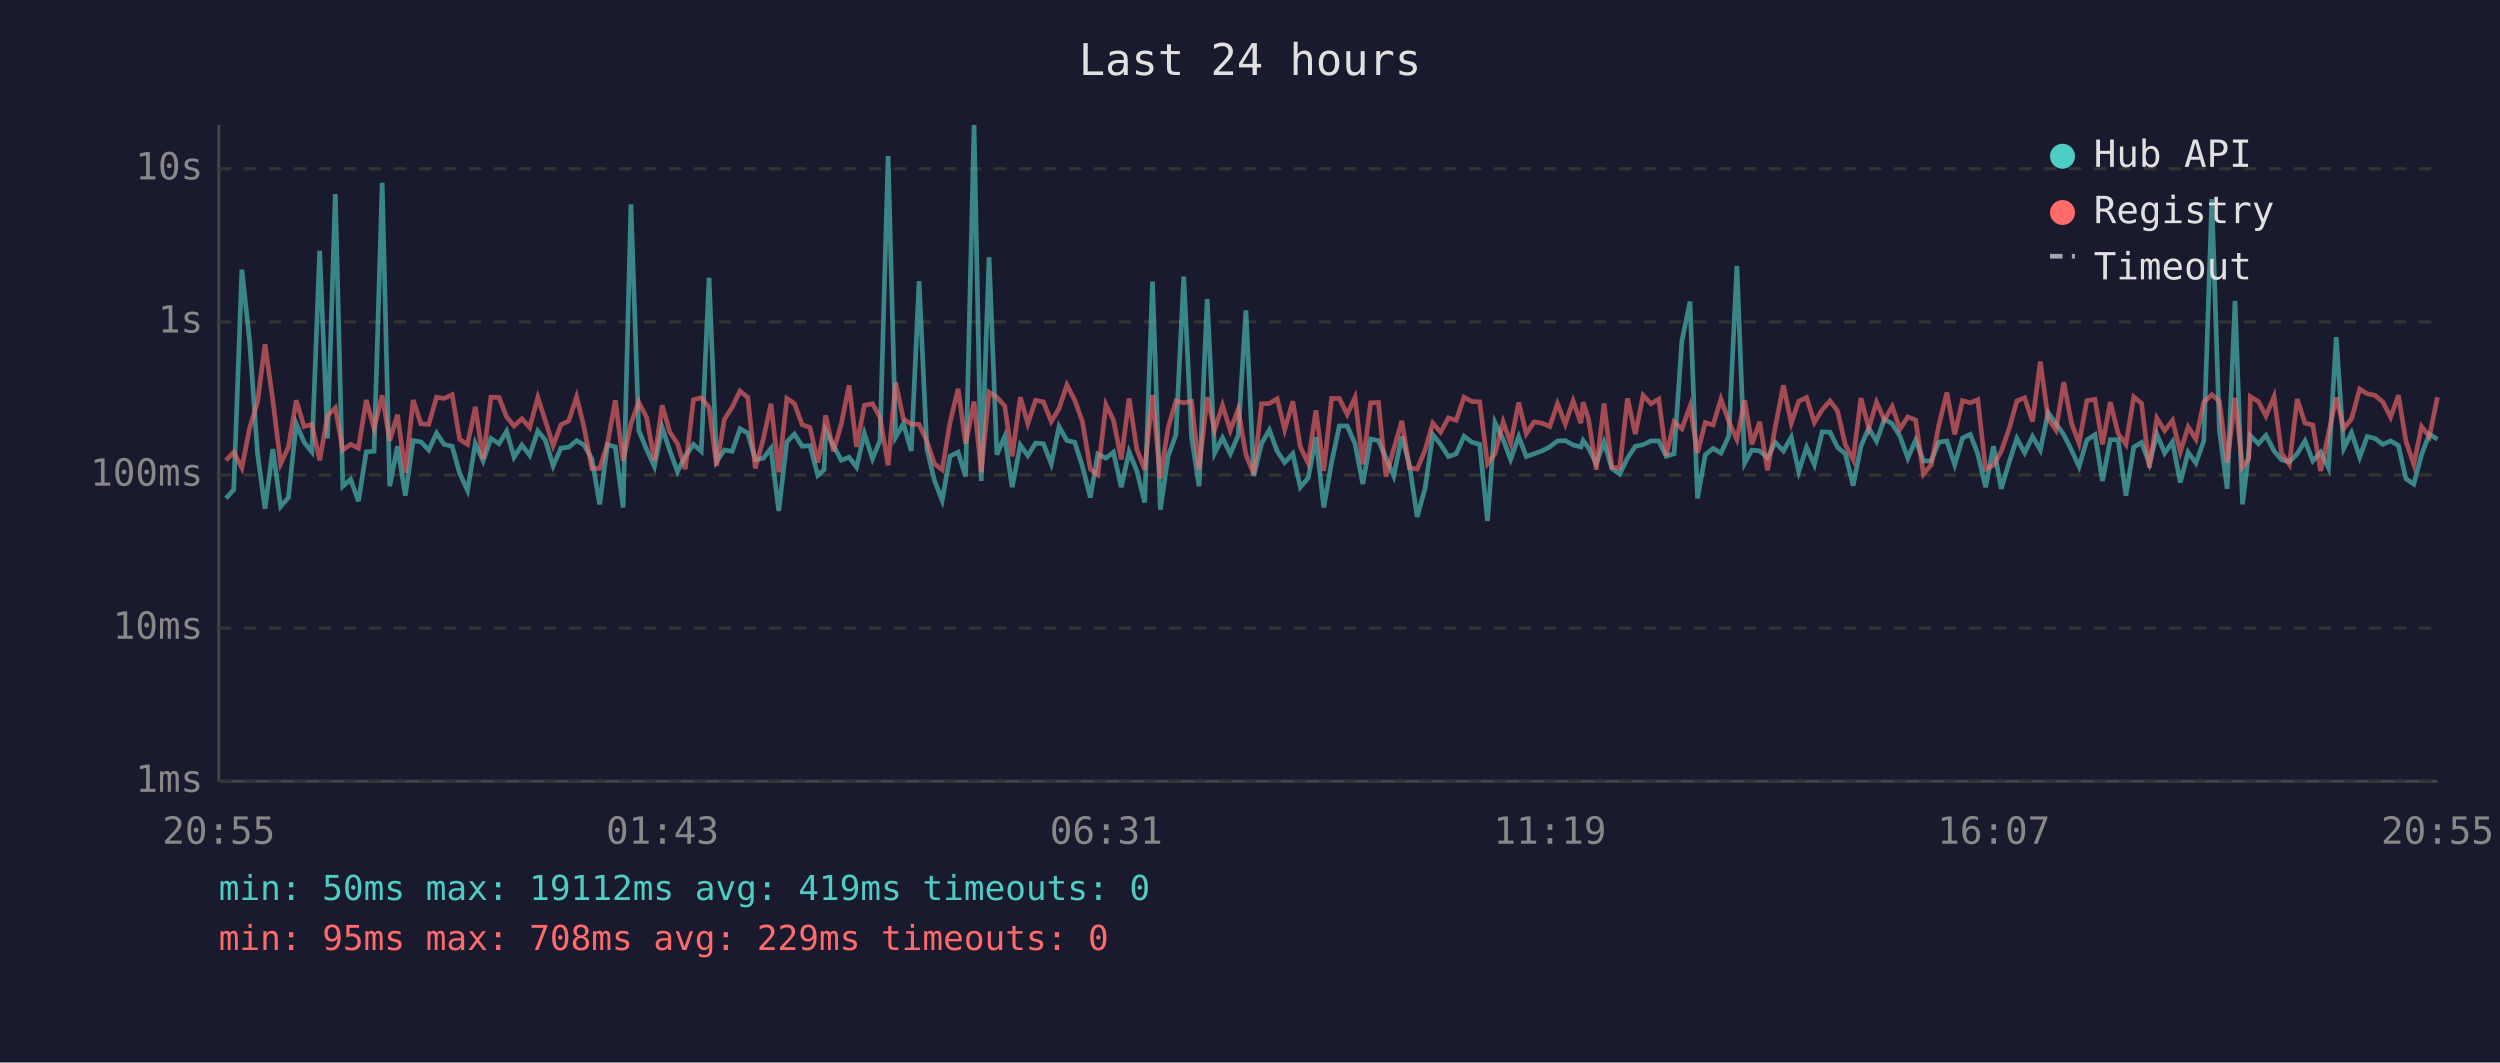
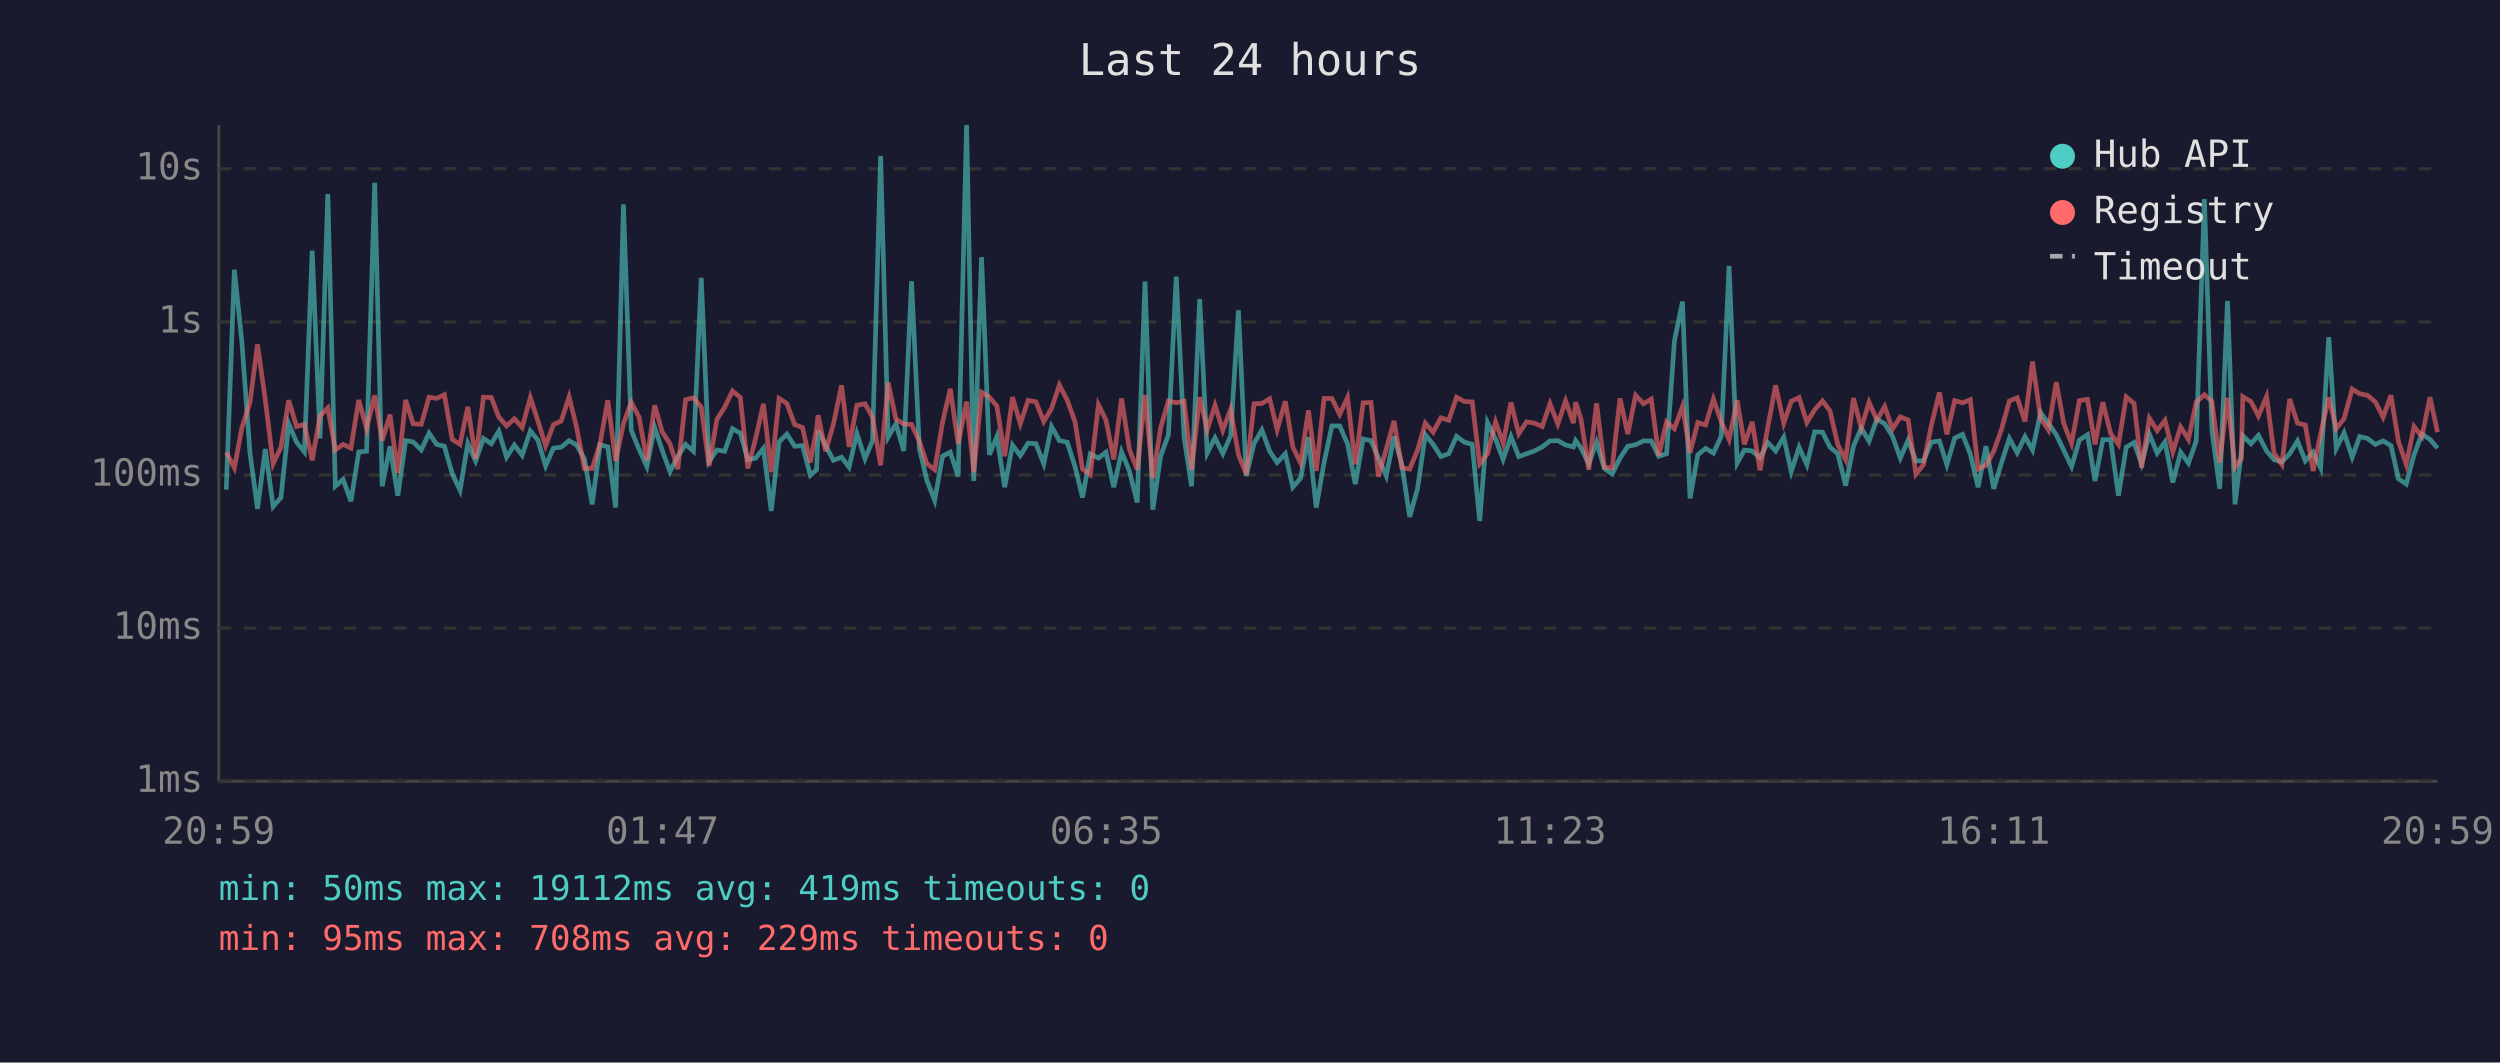
<svg xmlns="http://www.w3.org/2000/svg" viewBox="0 0 800 340" font-family="monospace" font-size="12">
  <rect width="800" height="340" fill="#1a1a2e" />
  <text x="400" y="24" fill="#e0e0e0" font-size="14" text-anchor="middle">Last 24 hours</text>
  <line x1="70" y1="40" x2="70" y2="250" stroke="#444" stroke-width="1" />
  <line x1="70" y1="250" x2="780" y2="250" stroke="#444" stroke-width="1" />
  <line x1="70" y1="250" x2="780" y2="250" stroke="#333" stroke-width="1" stroke-dasharray="4" />
  <text x="65" y="250" fill="#888" text-anchor="end" dominant-baseline="middle">1ms</text>
  <line x1="70" y1="201" x2="780" y2="201" stroke="#333" stroke-width="1" stroke-dasharray="4" />
  <text x="65" y="201" fill="#888" text-anchor="end" dominant-baseline="middle">10ms</text>
  <line x1="70" y1="152" x2="780" y2="152" stroke="#333" stroke-width="1" stroke-dasharray="4" />
  <text x="65" y="152" fill="#888" text-anchor="end" dominant-baseline="middle">100ms</text>
  <line x1="70" y1="103" x2="780" y2="103" stroke="#333" stroke-width="1" stroke-dasharray="4" />
  <text x="65" y="103" fill="#888" text-anchor="end" dominant-baseline="middle">1s</text>
  <line x1="70" y1="54" x2="780" y2="54" stroke="#333" stroke-width="1" stroke-dasharray="4" />
  <text x="65" y="54" fill="#888" text-anchor="end" dominant-baseline="middle">10s</text>
-   <text x="70" y="270" fill="#888" text-anchor="middle">20:55</text>
-   <text x="212" y="270" fill="#888" text-anchor="middle">01:43</text>
-   <text x="354" y="270" fill="#888" text-anchor="middle">06:31</text>
-   <text x="496" y="270" fill="#888" text-anchor="middle">11:19</text>
-   <text x="638" y="270" fill="#888" text-anchor="middle">16:07</text>
-   <text x="780" y="270" fill="#888" text-anchor="middle">20:55</text>
-   <polyline points="72.3,159.5 74.8,156.7 77.4,86.3 79.9,109.4 82.4,145.0 84.8,162.8 87.3,143.7 89.8,162.1 92.3,159.2 94.8,135.6 97.3,141.5 99.8,144.6 102.3,80.2 104.8,140.3 107.3,62.1 109.7,155.6 112.2,153.4 114.7,160.4 117.2,144.6 119.7,144.4 122.3,58.5 124.7,155.6 127.2,142.8 129.7,158.6 132.2,141.0 134.7,141.4 137.2,144.0 139.7,138.6 142.1,142.2 144.7,142.8 147.1,151.5 149.6,156.9 152.1,141.9 154.6,147.5 157.1,140.3 159.7,142.0 162.1,138.0 164.5,146.3 167.0,142.4 169.5,145.7 172.1,137.9 174.5,140.8 177.0,149.1 179.5,143.4 182.0,143.1 184.5,141.0 186.9,142.4 189.4,146.8 191.9,161.4 194.4,142.3 196.9,143.0 199.4,162.4 201.9,65.4 204.4,137.7 206.9,143.8 209.4,149.3 211.9,136.8 214.3,144.1 216.8,150.9 219.3,146.0 221.9,142.2 224.4,144.4 226.9,88.9 229.3,147.7 231.8,144.0 234.3,144.4 236.8,137.2 239.3,138.6 241.7,147.1 244.3,146.6 246.7,143.5 249.2,163.5 251.8,141.4 254.2,138.9 256.7,142.8 259.2,142.6 261.7,152.1 263.7,150.3 264.2,137.8 266.7,142.6 269.2,147.3 271.7,146.3 274.1,149.5 276.6,138.7 279.2,146.8 281.6,141.0 284.2,49.9 286.6,139.9 289.1,135.6 291.6,144.3 294.1,90.0 296.6,143.5 299.0,153.7 301.5,160.1 304.0,146.0 306.6,144.7 309.0,152.5 311.7,40.0 314.0,153.9 316.5,82.3 319.0,145.5 321.5,139.7 323.9,155.9 326.5,142.4 328.9,145.8 331.4,141.8 333.9,142.0 336.4,148.4 338.9,136.5 341.4,141.0 343.9,141.5 346.4,149.3 348.9,159.2 351.3,145.3 353.9,146.6 356.3,144.7 358.8,155.9 361.3,144.6 363.8,150.7 366.3,160.8 368.8,90.1 371.3,163.1 373.8,146.0 376.3,139.1 378.8,88.5 381.3,139.9 383.7,155.6 386.3,95.7 388.7,145.0 391.2,140.1 393.7,145.2 396.2,139.4 398.7,99.3 401.2,152.3 403.7,141.9 406.2,137.6 408.7,144.4 411.1,148.0 413.7,145.2 416.1,155.9 418.6,153.0 421.1,139.9 423.6,162.4 426.1,148.0 428.6,136.3 431.1,136.3 433.6,142.0 436.1,154.9 438.6,140.5 441.1,141.0 443.5,146.5 446.0,152.3 448.6,139.6 451.0,148.7 453.5,165.4 456.0,156.4 458.5,139.1 461.0,142.2 463.5,146.1 466.0,145.2 468.5,139.6 471.0,141.5 473.5,142.2 476.0,166.7 478.4,135.2 481.0,140.6 483.4,147.0 486.0,139.7 488.4,146.1 490.9,145.2 493.4,144.3 495.9,143.0 498.4,141.1 500.9,141.0 503.4,142.4 505.9,143.0 506.6,141.0 508.3,143.3 510.8,148.4 513.3,141.5 515.8,149.9 518.3,151.7 520.8,146.6 523.3,142.8 525.8,142.3 528.3,141.1 530.8,141.1 533.2,146.0 535.7,145.2 538.2,109.2 540.8,96.5 543.2,159.5 545.7,145.5 548.2,143.5 550.7,145.0 553.2,139.6 555.8,85.1 558.3,148.2 560.6,144.0 563.1,144.3 565.6,146.5 568.1,141.6 570.7,144.3 573.2,139.9 575.6,150.9 578.1,143.1 580.6,148.7 583.1,138.2 585.6,138.3 588.0,143.1 590.5,145.2 593.0,155.4 595.5,142.8 598.0,137.0 600.5,141.2 603.0,134.1 605.5,135.6 608.0,139.6 610.5,146.6 613.0,140.8 615.5,147.5 618.0,147.5 620.4,141.5 623.0,141.1 625.5,148.7 628.0,140.2 630.5,139.0 632.9,145.3 635.4,155.9 637.9,142.8 640.4,156.4 642.9,148.0 645.4,140.3 647.9,144.9 650.4,139.7 652.9,144.0 655.4,132.0 657.9,135.5 660.4,139.1 662.9,144.1 665.3,149.3 667.8,140.8 670.4,139.1 672.8,153.9 675.3,140.7 677.8,140.7 680.3,158.6 682.8,143.1 685.3,141.6 687.8,148.4 690.2,138.9 692.7,145.0 695.2,141.4 697.7,154.4 700.2,144.7 702.7,148.2 705.2,141.1 707.8,63.7 710.2,137.6 712.7,156.4 715.2,96.3 717.6,161.4 719.6,144.9 720.1,139.4 722.7,142.0 725.1,139.3 727.7,144.3 730.1,147.1 732.6,147.8 735.1,145.2 737.6,141.1 740.1,147.5 742.6,144.7 745.1,149.7 747.6,107.9 750.0,143.5 752.5,138.5 755.1,146.3 757.5,139.7 760.0,140.3 762.5,142.2 765.0,141.1 767.5,142.6 769.9,153.2 772.4,154.9 774.9,145.5 777.4,138.9 780.0,140.6" fill="none" stroke="#4ecdc4" stroke-width="1.5" opacity="0.6" />
-   <polyline points="72.3,147.3 74.8,144.7 77.4,149.7 79.9,136.9 82.4,128.7 84.8,110.2 87.3,128.0 89.8,148.4 92.3,143.1 94.8,128.1 97.3,136.5 99.8,135.8 102.3,147.3 104.8,133.1 107.3,130.5 109.7,144.0 112.2,142.2 114.7,143.4 117.2,128.0 119.7,137.1 122.3,126.5 124.7,141.0 127.2,132.7 129.7,151.3 132.2,128.0 134.7,135.6 137.2,135.8 139.7,127.1 142.1,127.5 144.7,126.3 147.1,140.6 149.6,142.2 152.1,130.2 154.6,146.8 157.1,127.1 159.7,127.2 162.1,133.4 164.5,136.3 167.0,134.0 169.5,136.8 172.1,127.2 174.5,134.6 177.0,142.6 179.5,135.9 182.0,134.7 184.5,127.0 186.9,136.7 189.4,149.9 191.9,149.9 194.4,142.0 196.9,128.1 199.4,147.5 201.9,135.6 204.4,128.7 206.9,133.5 209.4,147.3 211.9,129.7 214.3,138.2 216.8,142.0 219.3,150.1 221.9,127.9 224.4,127.3 226.9,130.3 229.3,149.1 231.8,134.2 234.3,130.3 236.8,125.1 239.3,127.2 241.7,149.9 244.3,140.3 246.7,129.2 249.2,151.1 251.8,127.5 254.2,129.1 256.7,135.9 259.2,136.8 261.7,148.0 263.7,137.3 264.2,132.9 266.7,144.4 269.2,135.7 271.7,123.3 274.1,143.0 276.6,129.7 279.2,129.2 281.6,133.5 284.2,148.9 286.6,122.4 289.1,134.1 291.6,135.7 294.1,135.8 296.6,141.2 299.0,148.4 301.5,150.3 304.0,135.2 306.6,124.4 309.0,142.0 311.7,128.5 314.0,151.1 316.5,125.5 319.0,127.1 321.5,129.9 323.9,146.0 326.5,127.1 328.9,135.6 331.4,128.1 333.9,128.6 336.4,134.9 338.9,130.7 341.4,123.2 343.9,128.0 346.4,135.0 348.9,150.1 351.3,151.9 353.9,129.5 356.3,134.4 358.8,147.0 361.3,127.5 363.8,143.8 366.3,150.3 368.8,126.4 371.3,153.0 373.8,136.9 376.3,128.3 378.8,128.9 381.3,128.4 383.7,150.3 386.3,127.1 388.7,137.5 391.2,129.7 393.7,137.7 396.2,131.0 398.7,145.5 401.2,151.7 403.7,129.2 406.2,129.1 408.7,127.6 411.1,137.5 413.7,128.4 416.1,143.0 418.6,148.2 421.1,131.3 423.6,150.7 426.1,127.5 428.6,127.5 431.1,132.6 433.6,127.2 436.1,148.6 438.6,128.9 441.1,128.8 443.5,152.5 446.0,143.7 448.6,134.7 451.0,149.7 453.5,150.1 456.0,144.1 458.5,135.4 461.0,138.3 463.5,133.7 466.0,134.5 468.5,127.1 471.0,128.5 473.5,128.6 476.0,148.4 478.4,145.2 481.0,135.0 483.4,141.8 486.0,128.8 488.4,138.8 490.9,135.0 493.4,135.4 495.9,136.5 498.4,129.2 500.9,135.7 503.4,128.3 505.9,135.4 506.6,128.7 508.3,134.0 510.8,150.3 513.3,129.1 515.8,149.5 518.3,149.7 520.8,127.5 523.3,138.9 525.8,126.5 528.3,129.2 530.8,127.7 533.2,145.8 535.7,135.0 538.2,137.2 540.8,130.0 543.2,144.9 545.7,135.2 548.2,136.0 550.7,127.7 553.2,134.9 555.8,140.6 558.3,128.1 560.6,142.2 563.1,135.0 565.6,150.5 568.1,136.6 570.7,123.3 573.2,135.4 575.6,128.4 578.1,127.2 580.6,135.2 583.1,131.1 585.6,128.3 588.0,131.5 590.5,142.3 593.0,147.1 595.5,127.4 598.0,137.0 600.5,128.7 603.0,134.4 605.5,130.1 608.0,137.3 610.5,133.4 613.0,134.4 615.5,151.7 618.0,148.7 620.4,136.2 623.0,125.6 625.5,139.0 628.0,128.2 630.5,128.9 632.9,127.9 635.4,150.1 637.9,148.9 640.4,144.4 642.9,137.3 645.4,128.3 647.9,127.3 650.4,134.9 652.9,115.7 655.4,133.9 657.9,137.6 660.4,122.3 662.9,135.5 665.3,141.9 667.8,128.2 670.4,127.8 672.8,142.2 675.3,128.7 677.8,138.7 680.3,142.2 682.8,127.0 685.3,129.1 687.8,149.7 690.2,133.8 692.7,137.8 695.2,134.5 697.7,144.6 700.2,136.6 702.7,140.6 705.2,128.7 707.8,126.3 710.2,128.4 712.7,148.0 715.2,127.3 717.6,149.5 719.6,146.8 720.1,126.9 722.7,128.5 725.1,133.1 727.7,126.9 730.1,145.0 732.6,148.6 735.1,127.7 737.6,135.4 740.1,136.0 742.6,150.7 745.1,138.9 747.6,127.2 750.0,137.1 752.5,134.0 755.1,124.5 757.5,126.0 760.0,126.5 762.5,128.6 765.0,133.5 767.5,126.5 769.9,141.2 772.4,148.6 774.9,136.5 777.4,139.7 780.0,127.1" fill="none" stroke="#ff6b6b" stroke-width="1.5" opacity="0.6" />
+   <text x="70" y="270" fill="#888" text-anchor="middle">20:59</text>
+   <text x="212" y="270" fill="#888" text-anchor="middle">01:47</text>
+   <text x="354" y="270" fill="#888" text-anchor="middle">06:35</text>
+   <text x="496" y="270" fill="#888" text-anchor="middle">11:23</text>
+   <text x="638" y="270" fill="#888" text-anchor="middle">16:11</text>
+   <text x="780" y="270" fill="#888" text-anchor="middle">20:59</text>
+   <polyline points="72.4,156.7 75.0,86.3 77.4,109.4 80.0,145.0 82.4,162.8 84.9,143.7 87.4,162.1 89.9,159.2 92.4,135.6 94.9,141.5 97.4,144.6 99.9,80.2 102.4,140.3 104.9,62.1 107.3,155.6 109.8,153.4 112.3,160.4 114.8,144.6 117.3,144.4 119.9,58.5 122.3,155.6 124.8,142.8 127.3,158.6 129.8,141.0 132.2,141.4 134.8,144.0 137.3,138.6 139.7,142.2 142.2,142.8 144.7,151.5 147.2,156.9 149.7,141.9 152.2,147.5 154.7,140.3 157.2,142.0 159.6,138.0 162.1,146.3 164.6,142.4 167.1,145.7 169.7,137.9 172.1,140.8 174.6,149.1 177.1,143.4 179.6,143.1 182.1,141.0 184.5,142.4 187.0,146.8 189.5,161.4 192.0,142.3 194.5,143.0 197.0,162.4 199.5,65.4 202.0,137.7 204.5,143.8 207.0,149.3 209.5,136.8 211.9,144.1 214.4,150.9 216.9,146.0 219.4,142.2 221.9,144.4 224.4,88.9 226.9,147.7 229.4,144.0 231.9,144.4 234.4,137.2 236.9,138.6 239.3,147.1 241.8,146.6 244.3,143.5 246.8,163.5 249.3,141.4 251.8,138.9 254.3,142.8 256.8,142.6 259.3,152.1 261.3,150.3 261.8,137.8 264.2,142.6 266.7,147.3 269.3,146.3 271.7,149.5 274.2,138.7 276.8,146.8 279.2,141.0 281.8,49.9 284.2,139.9 286.7,135.6 289.2,144.3 291.7,90.0 294.2,143.5 296.6,153.7 299.1,160.1 301.6,146.0 304.1,144.7 306.6,152.5 309.3,40.0 311.6,153.9 314.1,82.3 316.6,145.5 319.0,139.7 321.5,155.9 324.0,142.4 326.5,145.8 329.0,141.8 331.5,142.0 334.0,148.4 336.5,136.5 339.0,141.0 341.5,141.5 344.0,149.3 346.4,159.2 348.9,145.3 351.5,146.6 353.9,144.7 356.4,155.9 358.9,144.6 361.4,150.7 363.9,160.8 366.4,90.1 368.9,163.1 371.4,146.0 373.9,139.1 376.4,88.5 378.9,139.9 381.3,155.6 383.9,95.7 386.3,145.0 388.8,140.1 391.3,145.2 393.8,139.4 396.3,99.3 398.8,152.3 401.3,141.9 403.8,137.6 406.3,144.4 408.7,148.0 411.3,145.2 413.7,155.9 416.2,153.0 418.7,139.9 421.2,162.4 423.7,148.0 426.2,136.3 428.7,136.3 431.2,142.0 433.7,154.9 436.2,140.5 438.7,141.0 441.1,146.5 443.6,152.3 446.1,139.6 448.6,148.7 451.1,165.4 453.6,156.4 456.1,139.1 458.6,142.2 461.1,146.1 463.6,145.2 466.1,139.6 468.6,141.5 471.1,142.2 473.5,166.7 476.0,135.2 478.6,140.6 481.0,147.0 483.5,139.7 486.0,146.1 488.5,145.2 491.0,144.3 493.5,143.0 496.0,141.1 498.5,141.0 501.0,142.4 503.5,143.0 504.2,141.0 505.9,143.3 508.4,148.4 510.9,141.5 513.4,149.9 515.9,151.7 518.4,146.6 520.9,142.8 523.4,142.3 525.9,141.1 528.4,141.1 530.8,146.0 533.3,145.2 535.8,109.2 538.4,96.5 540.8,159.5 543.3,145.5 545.8,143.5 548.3,145.0 550.8,139.6 553.3,85.1 555.9,148.2 558.2,144.0 560.7,144.3 563.2,146.5 565.7,141.6 568.2,144.3 570.8,139.9 573.2,150.9 575.7,143.1 578.2,148.7 580.7,138.2 583.2,138.3 585.6,143.1 588.1,145.2 590.6,155.4 593.1,142.8 595.6,137.0 598.1,141.2 600.6,134.1 603.1,135.6 605.6,139.6 608.1,146.6 610.6,140.8 613.1,147.5 615.5,147.5 618.0,141.5 620.6,141.1 623.0,148.7 625.5,140.2 628.0,139.0 630.5,145.3 633.0,155.9 635.5,142.8 638.0,156.4 640.5,148.0 643.0,140.3 645.5,144.9 648.0,139.7 650.4,144.0 653.0,132.0 655.5,135.5 658.0,139.1 660.4,144.1 662.9,149.3 665.4,140.8 668.0,139.1 670.4,153.9 672.9,140.7 675.4,140.7 677.9,158.6 680.4,143.1 682.9,141.6 685.3,148.4 687.8,138.9 690.3,145.0 692.8,141.4 695.3,154.4 697.8,144.7 700.3,148.2 702.8,141.1 705.4,63.7 707.8,137.6 710.3,156.4 712.8,96.3 715.2,161.4 717.2,144.9 717.7,139.4 720.3,142.0 722.7,139.3 725.3,144.3 727.7,147.1 730.2,147.8 732.7,145.2 735.2,141.1 737.7,147.5 740.2,144.7 742.6,149.7 745.2,107.9 747.6,143.5 750.1,138.5 752.7,146.3 755.1,139.7 757.6,140.3 760.1,142.2 762.6,141.1 765.1,142.6 767.5,153.2 770.0,154.9 772.5,145.5 775.0,138.9 777.6,140.6 780.0,143.4" fill="none" stroke="#4ecdc4" stroke-width="1.5" opacity="0.6" />
+   <polyline points="72.4,144.7 75.0,149.7 77.4,136.9 80.0,128.7 82.4,110.2 84.9,128.0 87.4,148.4 89.9,143.1 92.4,128.1 94.9,136.5 97.4,135.8 99.9,147.3 102.4,133.1 104.9,130.5 107.3,144.0 109.8,142.2 112.3,143.4 114.8,128.0 117.3,137.1 119.9,126.5 122.3,141.0 124.8,132.7 127.3,151.3 129.8,128.0 132.2,135.6 134.8,135.8 137.3,127.1 139.7,127.5 142.2,126.3 144.7,140.6 147.2,142.2 149.7,130.2 152.2,146.8 154.7,127.1 157.2,127.2 159.6,133.4 162.1,136.3 164.6,134.0 167.1,136.8 169.7,127.2 172.1,134.6 174.6,142.6 177.1,135.9 179.6,134.7 182.1,127.0 184.5,136.7 187.0,149.9 189.5,149.9 192.0,142.0 194.5,128.1 197.0,147.5 199.5,135.6 202.0,128.7 204.5,133.5 207.0,147.3 209.5,129.7 211.9,138.2 214.4,142.0 216.9,150.1 219.4,127.9 221.9,127.3 224.4,130.3 226.9,149.1 229.4,134.2 231.9,130.3 234.4,125.1 236.9,127.2 239.3,149.9 241.8,140.3 244.3,129.2 246.8,151.1 249.3,127.5 251.8,129.1 254.3,135.9 256.8,136.8 259.3,148.0 261.3,137.3 261.8,132.9 264.2,144.4 266.7,135.7 269.3,123.3 271.7,143.0 274.2,129.7 276.8,129.2 279.2,133.5 281.8,148.9 284.2,122.4 286.7,134.1 289.2,135.7 291.7,135.8 294.2,141.2 296.6,148.4 299.1,150.3 301.6,135.2 304.1,124.4 306.6,142.0 309.3,128.5 311.6,151.1 314.1,125.5 316.6,127.1 319.0,129.9 321.5,146.0 324.0,127.1 326.5,135.6 329.0,128.1 331.5,128.6 334.0,134.9 336.5,130.7 339.0,123.2 341.5,128.0 344.0,135.0 346.4,150.1 348.9,151.9 351.5,129.5 353.9,134.4 356.4,147.0 358.9,127.5 361.4,143.8 363.9,150.3 366.4,126.4 368.9,153.0 371.4,136.9 373.9,128.3 376.4,128.9 378.9,128.4 381.3,150.3 383.9,127.1 386.3,137.5 388.8,129.7 391.3,137.7 393.8,131.0 396.3,145.5 398.8,151.7 401.3,129.2 403.8,129.1 406.3,127.6 408.7,137.5 411.3,128.4 413.7,143.0 416.2,148.2 418.7,131.3 421.2,150.7 423.7,127.5 426.2,127.5 428.7,132.6 431.2,127.2 433.7,148.6 436.2,128.9 438.7,128.8 441.1,152.5 443.6,143.7 446.1,134.7 448.6,149.7 451.1,150.1 453.6,144.1 456.1,135.4 458.6,138.3 461.1,133.7 463.6,134.5 466.1,127.1 468.6,128.5 471.1,128.6 473.5,148.4 476.0,145.2 478.6,135.0 481.0,141.8 483.5,128.8 486.0,138.8 488.5,135.0 491.0,135.4 493.5,136.5 496.0,129.2 498.5,135.7 501.0,128.3 503.5,135.4 504.2,128.7 505.9,134.0 508.4,150.3 510.9,129.1 513.4,149.5 515.9,149.7 518.4,127.5 520.9,138.9 523.4,126.5 525.9,129.2 528.4,127.7 530.8,145.8 533.3,135.0 535.8,137.2 538.4,130.0 540.8,144.9 543.3,135.2 545.8,136.0 548.3,127.7 550.8,134.9 553.3,140.6 555.9,128.1 558.2,142.2 560.7,135.0 563.2,150.5 565.7,136.6 568.2,123.3 570.8,135.4 573.2,128.4 575.7,127.2 578.2,135.2 580.7,131.1 583.2,128.3 585.6,131.5 588.1,142.3 590.6,147.1 593.1,127.4 595.6,137.0 598.1,128.7 600.6,134.4 603.1,130.1 605.6,137.3 608.1,133.4 610.6,134.4 613.1,151.7 615.5,148.7 618.0,136.2 620.6,125.6 623.0,139.0 625.5,128.2 628.0,128.9 630.5,127.9 633.0,150.1 635.5,148.9 638.0,144.4 640.5,137.3 643.0,128.3 645.5,127.3 648.0,134.9 650.4,115.7 653.0,133.9 655.5,137.6 658.0,122.3 660.4,135.5 662.9,141.9 665.4,128.2 668.0,127.8 670.4,142.2 672.9,128.7 675.4,138.7 677.9,142.2 680.4,127.0 682.9,129.1 685.3,149.7 687.8,133.8 690.3,137.8 692.8,134.5 695.3,144.6 697.8,136.6 700.3,140.6 702.8,128.7 705.4,126.3 707.8,128.4 710.3,148.0 712.8,127.3 715.2,149.5 717.2,146.8 717.7,126.9 720.3,128.5 722.7,133.1 725.3,126.9 727.7,145.0 730.2,148.6 732.7,127.7 735.2,135.4 737.7,136.0 740.2,150.7 742.6,138.9 745.2,127.2 747.6,137.1 750.1,134.0 752.7,124.5 755.1,126.0 757.6,126.5 760.1,128.6 762.6,133.5 765.1,126.5 767.5,141.2 770.0,148.6 772.5,136.5 775.0,139.7 777.6,127.1 780.0,138.3" fill="none" stroke="#ff6b6b" stroke-width="1.5" opacity="0.6" />
  <circle cx="660" cy="50" r="4" fill="#4ecdc4" />
  <text x="670" y="50" fill="#e0e0e0" dominant-baseline="middle">Hub API</text>
  <circle cx="660" cy="68" r="4" fill="#ff6b6b" />
  <text x="670" y="68" fill="#e0e0e0" dominant-baseline="middle">Registry</text>
  <line x1="656" y1="82" x2="664" y2="82" stroke="#e0e0e0" stroke-width="1.5" stroke-dasharray="4,3" opacity="0.7" />
  <text x="670" y="86" fill="#e0e0e0" dominant-baseline="middle">Timeout</text>
  <text x="70" y="288" fill="#4ecdc4" font-size="11">min: 50ms  max: 19112ms  avg: 419ms  timeouts: 0</text>
  <text x="70" y="304" fill="#ff6b6b" font-size="11">min: 95ms  max: 708ms  avg: 229ms  timeouts: 0</text>
</svg>
